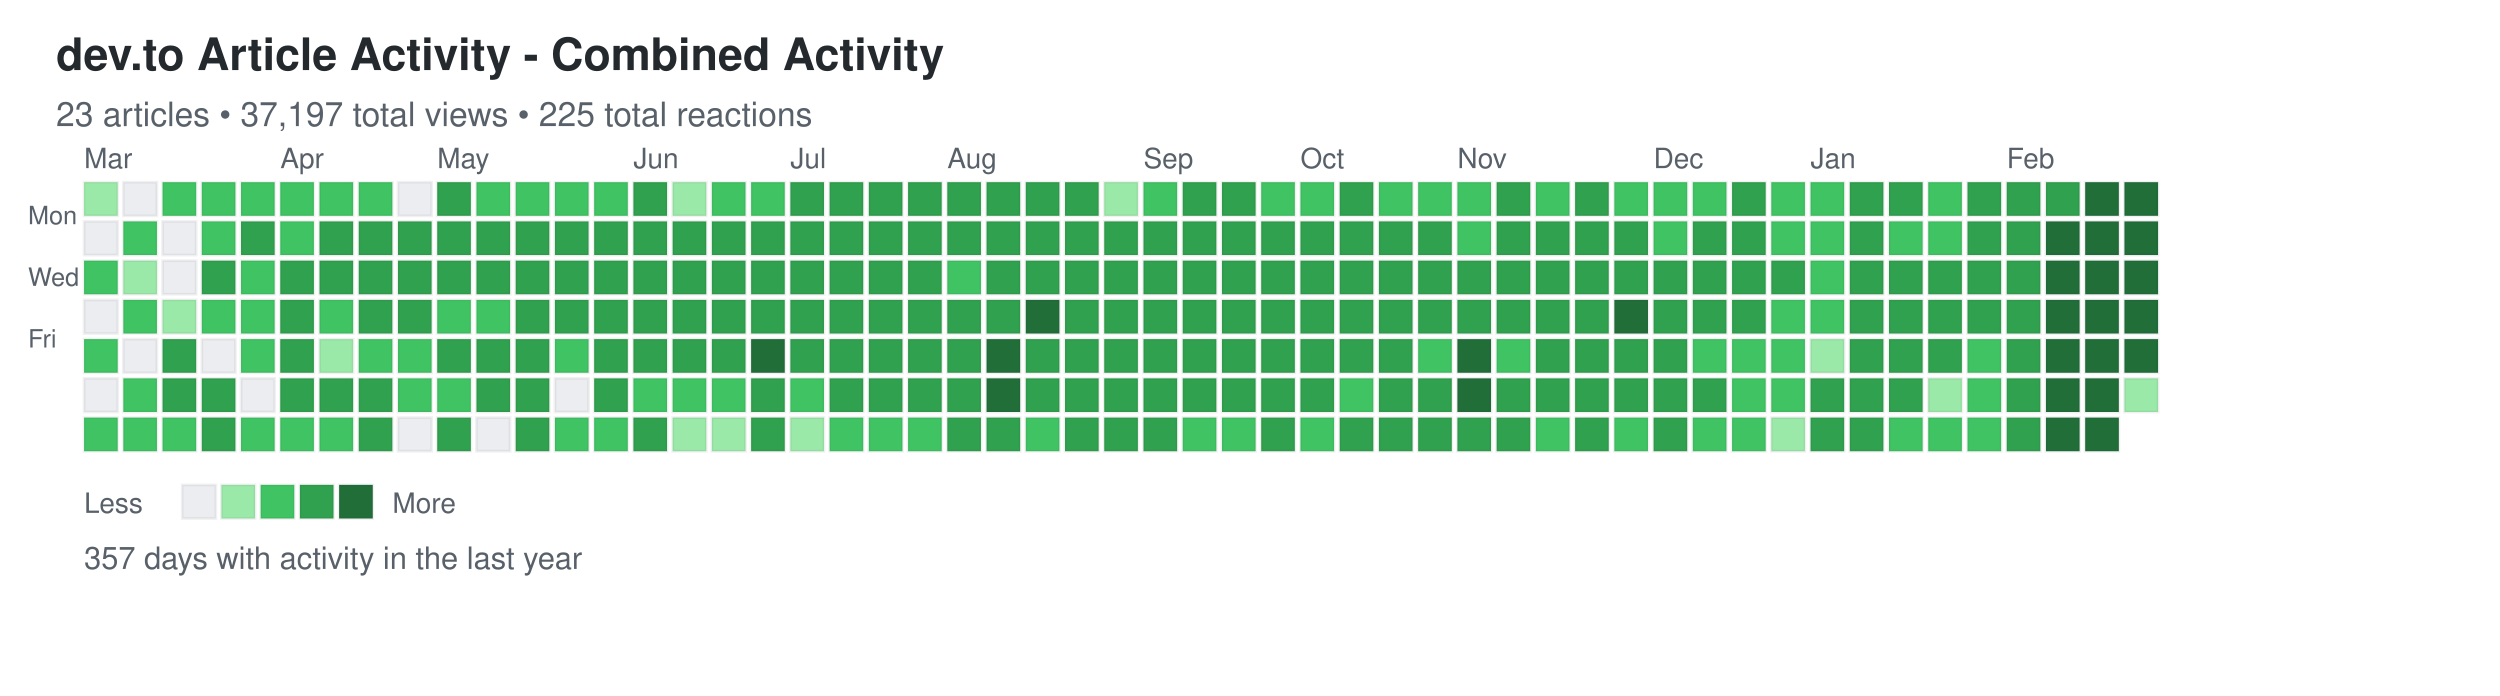
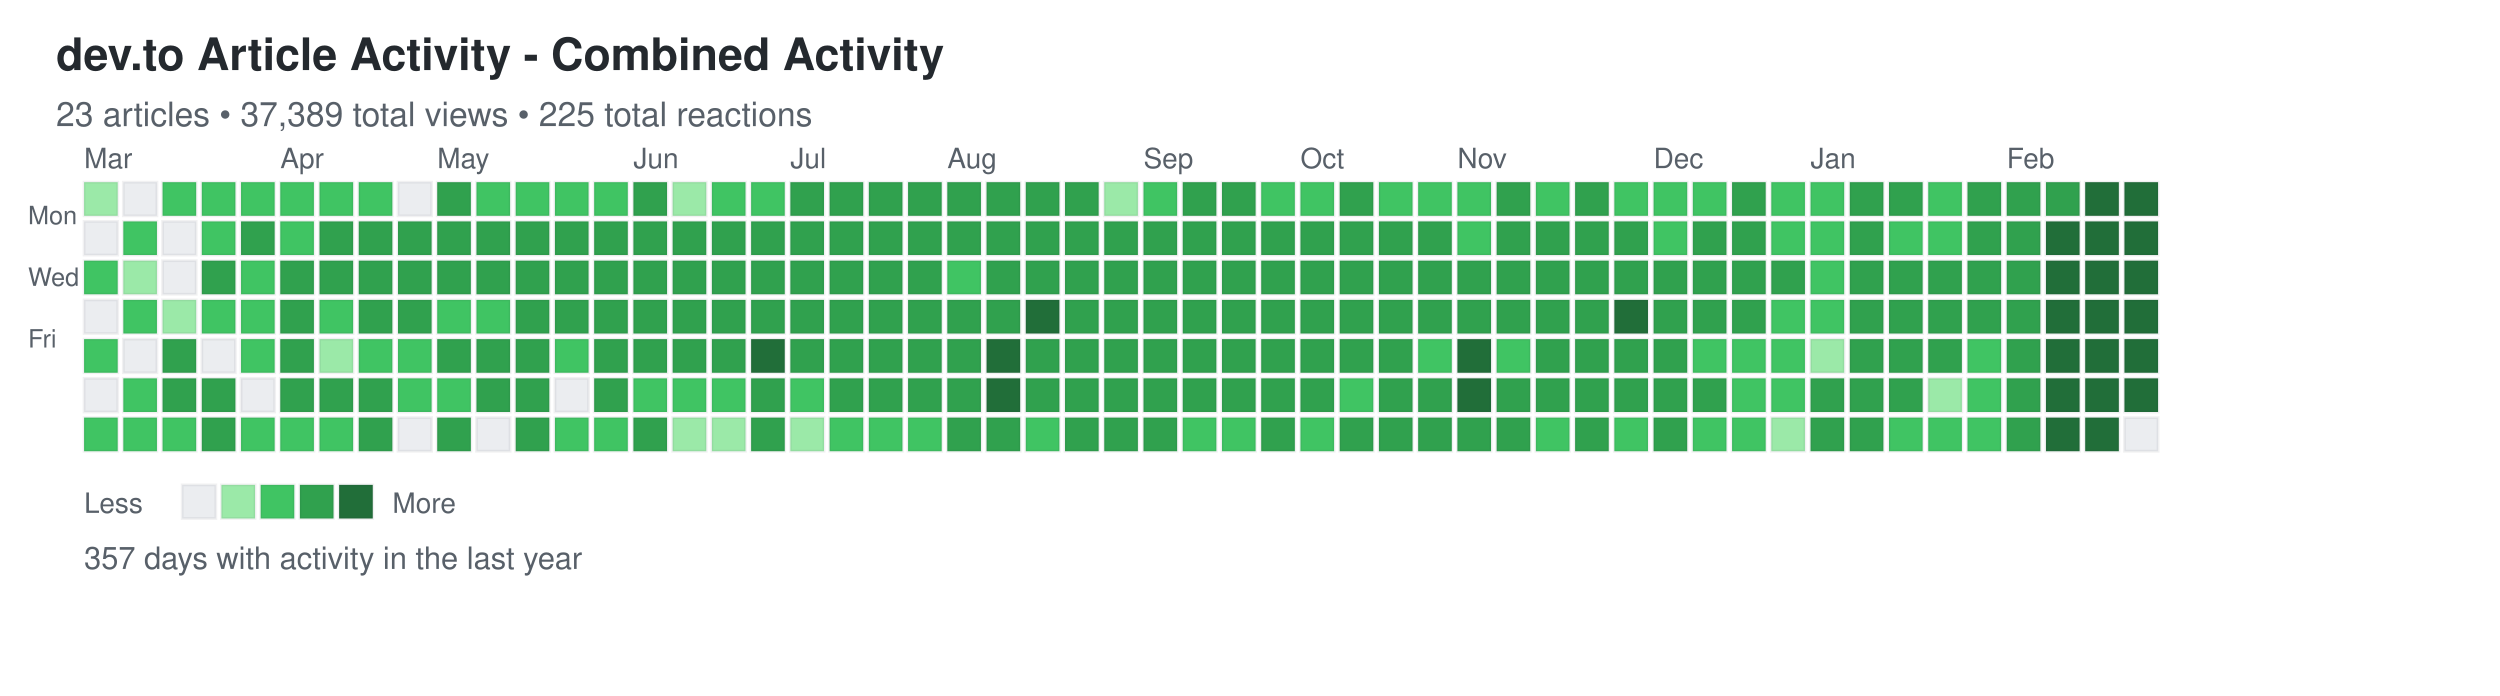
<svg xmlns="http://www.w3.org/2000/svg" width="892" height="248">
  <defs>
    <style>
.day { stroke: rgba(27,31,35,0.06); stroke-width: 1px; cursor: pointer; }
.day:hover { stroke: rgba(27,31,35,0.3); stroke-width: 2px; }
.month-label { font-family: -apple-system, BlinkMacSystemFont, "Segoe UI", Helvetica, Arial, sans-serif; font-size: 10px; fill: #586069; }
.day-label { font-family: -apple-system, BlinkMacSystemFont, "Segoe UI", Helvetica, Arial, sans-serif; font-size: 9px; fill: #586069; }
.title { font-family: -apple-system, BlinkMacSystemFont, "Segoe UI", Helvetica, Arial, sans-serif; font-size: 16px; font-weight: 600; fill: #24292e; }
.subtitle { font-family: -apple-system, BlinkMacSystemFont, "Segoe UI", Helvetica, Arial, sans-serif; font-size: 12px; fill: #586069; }
.stats { font-family: -apple-system, BlinkMacSystemFont, "Segoe UI", Helvetica, Arial, sans-serif; font-size: 11px; fill: #586069; }
.legend-text { font-family: -apple-system, BlinkMacSystemFont, "Segoe UI", Helvetica, Arial, sans-serif; font-size: 10px; fill: #586069; }
</style>
  </defs>
  <text x="20" y="25" class="title">dev.to Article Activity - Combined Activity</text>
-   <text x="20" y="45" class="subtitle">23 articles • 37,197 total views • 225 total reactions</text>
+   <text x="20" y="45" class="subtitle">23 articles • 37,389 total views • 225 total reactions</text>
  <text x="10" y="80" class="day-label">Mon</text>
  <text x="10" y="102" class="day-label">Wed</text>
  <text x="10" y="124" class="day-label">Fri</text>
  <rect x="30" y="65" width="12" height="12" fill="#9be9a8" class="day" data-date="2025-02-23" data-level="1" />
  <rect x="30" y="79" width="12" height="12" fill="#ebedf0" class="day" data-date="2025-02-24" data-level="0" />
  <rect x="30" y="93" width="12" height="12" fill="#40c463" class="day" data-date="2025-02-25" data-level="2" />
  <rect x="30" y="107" width="12" height="12" fill="#ebedf0" class="day" data-date="2025-02-26" data-level="0" />
  <rect x="30" y="121" width="12" height="12" fill="#40c463" class="day" data-date="2025-02-27" data-level="2" />
  <rect x="30" y="135" width="12" height="12" fill="#ebedf0" class="day" data-date="2025-02-28" data-level="0" />
  <rect x="30" y="149" width="12" height="12" fill="#40c463" class="day" data-date="2025-03-01" data-level="2" />
  <rect x="44" y="65" width="12" height="12" fill="#ebedf0" class="day" data-date="2025-03-02" data-level="0" />
  <rect x="44" y="79" width="12" height="12" fill="#40c463" class="day" data-date="2025-03-03" data-level="2" />
  <rect x="44" y="93" width="12" height="12" fill="#9be9a8" class="day" data-date="2025-03-04" data-level="1" />
  <rect x="44" y="107" width="12" height="12" fill="#40c463" class="day" data-date="2025-03-05" data-level="2" />
  <rect x="44" y="121" width="12" height="12" fill="#ebedf0" class="day" data-date="2025-03-06" data-level="0" />
  <rect x="44" y="135" width="12" height="12" fill="#40c463" class="day" data-date="2025-03-07" data-level="2" />
  <rect x="44" y="149" width="12" height="12" fill="#40c463" class="day" data-date="2025-03-08" data-level="2" />
  <rect x="58" y="65" width="12" height="12" fill="#40c463" class="day" data-date="2025-03-09" data-level="2" />
  <rect x="58" y="79" width="12" height="12" fill="#ebedf0" class="day" data-date="2025-03-10" data-level="0" />
  <rect x="58" y="93" width="12" height="12" fill="#ebedf0" class="day" data-date="2025-03-11" data-level="0" />
  <rect x="58" y="107" width="12" height="12" fill="#9be9a8" class="day" data-date="2025-03-12" data-level="1" />
  <rect x="58" y="121" width="12" height="12" fill="#30a14e" class="day" data-date="2025-03-13" data-level="3" />
  <rect x="58" y="135" width="12" height="12" fill="#30a14e" class="day" data-date="2025-03-14" data-level="3" />
  <rect x="58" y="149" width="12" height="12" fill="#40c463" class="day" data-date="2025-03-15" data-level="2" />
  <rect x="72" y="65" width="12" height="12" fill="#40c463" class="day" data-date="2025-03-16" data-level="2" />
  <rect x="72" y="79" width="12" height="12" fill="#40c463" class="day" data-date="2025-03-17" data-level="2" />
  <rect x="72" y="93" width="12" height="12" fill="#30a14e" class="day" data-date="2025-03-18" data-level="3" />
  <rect x="72" y="107" width="12" height="12" fill="#40c463" class="day" data-date="2025-03-19" data-level="2" />
  <rect x="72" y="121" width="12" height="12" fill="#ebedf0" class="day" data-date="2025-03-20" data-level="0" />
  <rect x="72" y="135" width="12" height="12" fill="#30a14e" class="day" data-date="2025-03-21" data-level="3" />
  <rect x="72" y="149" width="12" height="12" fill="#30a14e" class="day" data-date="2025-03-22" data-level="3" />
  <rect x="86" y="65" width="12" height="12" fill="#40c463" class="day" data-date="2025-03-23" data-level="2" />
  <rect x="86" y="79" width="12" height="12" fill="#30a14e" class="day" data-date="2025-03-24" data-level="3" />
  <rect x="86" y="93" width="12" height="12" fill="#40c463" class="day" data-date="2025-03-25" data-level="2" />
  <rect x="86" y="107" width="12" height="12" fill="#40c463" class="day" data-date="2025-03-26" data-level="2" />
  <rect x="86" y="121" width="12" height="12" fill="#40c463" class="day" data-date="2025-03-27" data-level="2" />
  <rect x="86" y="135" width="12" height="12" fill="#ebedf0" class="day" data-date="2025-03-28" data-level="0" />
  <rect x="86" y="149" width="12" height="12" fill="#40c463" class="day" data-date="2025-03-29" data-level="2" />
  <rect x="100" y="65" width="12" height="12" fill="#40c463" class="day" data-date="2025-03-30" data-level="2" />
  <rect x="100" y="79" width="12" height="12" fill="#40c463" class="day" data-date="2025-03-31" data-level="2" />
  <rect x="100" y="93" width="12" height="12" fill="#30a14e" class="day" data-date="2025-04-01" data-level="3" />
  <rect x="100" y="107" width="12" height="12" fill="#30a14e" class="day" data-date="2025-04-02" data-level="3" />
  <rect x="100" y="121" width="12" height="12" fill="#30a14e" class="day" data-date="2025-04-03" data-level="3" />
  <rect x="100" y="135" width="12" height="12" fill="#30a14e" class="day" data-date="2025-04-04" data-level="3" />
  <rect x="100" y="149" width="12" height="12" fill="#40c463" class="day" data-date="2025-04-05" data-level="2" />
  <rect x="114" y="65" width="12" height="12" fill="#40c463" class="day" data-date="2025-04-06" data-level="2" />
  <rect x="114" y="79" width="12" height="12" fill="#30a14e" class="day" data-date="2025-04-07" data-level="3" />
  <rect x="114" y="93" width="12" height="12" fill="#30a14e" class="day" data-date="2025-04-08" data-level="3" />
  <rect x="114" y="107" width="12" height="12" fill="#40c463" class="day" data-date="2025-04-09" data-level="2" />
  <rect x="114" y="121" width="12" height="12" fill="#9be9a8" class="day" data-date="2025-04-10" data-level="1" />
  <rect x="114" y="135" width="12" height="12" fill="#30a14e" class="day" data-date="2025-04-11" data-level="3" />
  <rect x="114" y="149" width="12" height="12" fill="#40c463" class="day" data-date="2025-04-12" data-level="2" />
  <rect x="128" y="65" width="12" height="12" fill="#40c463" class="day" data-date="2025-04-13" data-level="2" />
  <rect x="128" y="79" width="12" height="12" fill="#30a14e" class="day" data-date="2025-04-14" data-level="3" />
  <rect x="128" y="93" width="12" height="12" fill="#30a14e" class="day" data-date="2025-04-15" data-level="3" />
  <rect x="128" y="107" width="12" height="12" fill="#30a14e" class="day" data-date="2025-04-16" data-level="3" />
  <rect x="128" y="121" width="12" height="12" fill="#40c463" class="day" data-date="2025-04-17" data-level="2" />
  <rect x="128" y="135" width="12" height="12" fill="#30a14e" class="day" data-date="2025-04-18" data-level="3" />
  <rect x="128" y="149" width="12" height="12" fill="#30a14e" class="day" data-date="2025-04-19" data-level="3" />
  <rect x="142" y="65" width="12" height="12" fill="#ebedf0" class="day" data-date="2025-04-20" data-level="0" />
  <rect x="142" y="79" width="12" height="12" fill="#30a14e" class="day" data-date="2025-04-21" data-level="3" />
  <rect x="142" y="93" width="12" height="12" fill="#30a14e" class="day" data-date="2025-04-22" data-level="3" />
  <rect x="142" y="107" width="12" height="12" fill="#30a14e" class="day" data-date="2025-04-23" data-level="3" />
  <rect x="142" y="121" width="12" height="12" fill="#40c463" class="day" data-date="2025-04-24" data-level="2" />
  <rect x="142" y="135" width="12" height="12" fill="#40c463" class="day" data-date="2025-04-25" data-level="2" />
  <rect x="142" y="149" width="12" height="12" fill="#ebedf0" class="day" data-date="2025-04-26" data-level="0" />
  <rect x="156" y="65" width="12" height="12" fill="#30a14e" class="day" data-date="2025-04-27" data-level="3" />
  <rect x="156" y="79" width="12" height="12" fill="#30a14e" class="day" data-date="2025-04-28" data-level="3" />
  <rect x="156" y="93" width="12" height="12" fill="#30a14e" class="day" data-date="2025-04-29" data-level="3" />
  <rect x="156" y="107" width="12" height="12" fill="#40c463" class="day" data-date="2025-04-30" data-level="2" />
  <rect x="156" y="121" width="12" height="12" fill="#30a14e" class="day" data-date="2025-05-01" data-level="3" />
  <rect x="156" y="135" width="12" height="12" fill="#40c463" class="day" data-date="2025-05-02" data-level="2" />
  <rect x="156" y="149" width="12" height="12" fill="#30a14e" class="day" data-date="2025-05-03" data-level="3" />
  <rect x="170" y="65" width="12" height="12" fill="#40c463" class="day" data-date="2025-05-04" data-level="2" />
  <rect x="170" y="79" width="12" height="12" fill="#30a14e" class="day" data-date="2025-05-05" data-level="3" />
  <rect x="170" y="93" width="12" height="12" fill="#30a14e" class="day" data-date="2025-05-06" data-level="3" />
  <rect x="170" y="107" width="12" height="12" fill="#40c463" class="day" data-date="2025-05-07" data-level="2" />
  <rect x="170" y="121" width="12" height="12" fill="#30a14e" class="day" data-date="2025-05-08" data-level="3" />
  <rect x="170" y="135" width="12" height="12" fill="#30a14e" class="day" data-date="2025-05-09" data-level="3" />
  <rect x="170" y="149" width="12" height="12" fill="#ebedf0" class="day" data-date="2025-05-10" data-level="0" />
  <rect x="184" y="65" width="12" height="12" fill="#40c463" class="day" data-date="2025-05-11" data-level="2" />
  <rect x="184" y="79" width="12" height="12" fill="#30a14e" class="day" data-date="2025-05-12" data-level="3" />
  <rect x="184" y="93" width="12" height="12" fill="#30a14e" class="day" data-date="2025-05-13" data-level="3" />
  <rect x="184" y="107" width="12" height="12" fill="#30a14e" class="day" data-date="2025-05-14" data-level="3" />
  <rect x="184" y="121" width="12" height="12" fill="#30a14e" class="day" data-date="2025-05-15" data-level="3" />
  <rect x="184" y="135" width="12" height="12" fill="#30a14e" class="day" data-date="2025-05-16" data-level="3" />
  <rect x="184" y="149" width="12" height="12" fill="#30a14e" class="day" data-date="2025-05-17" data-level="3" />
  <rect x="198" y="65" width="12" height="12" fill="#40c463" class="day" data-date="2025-05-18" data-level="2" />
  <rect x="198" y="79" width="12" height="12" fill="#30a14e" class="day" data-date="2025-05-19" data-level="3" />
  <rect x="198" y="93" width="12" height="12" fill="#30a14e" class="day" data-date="2025-05-20" data-level="3" />
  <rect x="198" y="107" width="12" height="12" fill="#30a14e" class="day" data-date="2025-05-21" data-level="3" />
  <rect x="198" y="121" width="12" height="12" fill="#40c463" class="day" data-date="2025-05-22" data-level="2" />
  <rect x="198" y="135" width="12" height="12" fill="#ebedf0" class="day" data-date="2025-05-23" data-level="0" />
  <rect x="198" y="149" width="12" height="12" fill="#40c463" class="day" data-date="2025-05-24" data-level="2" />
  <rect x="212" y="65" width="12" height="12" fill="#40c463" class="day" data-date="2025-05-25" data-level="2" />
  <rect x="212" y="79" width="12" height="12" fill="#30a14e" class="day" data-date="2025-05-26" data-level="3" />
  <rect x="212" y="93" width="12" height="12" fill="#30a14e" class="day" data-date="2025-05-27" data-level="3" />
  <rect x="212" y="107" width="12" height="12" fill="#30a14e" class="day" data-date="2025-05-28" data-level="3" />
  <rect x="212" y="121" width="12" height="12" fill="#30a14e" class="day" data-date="2025-05-29" data-level="3" />
  <rect x="212" y="135" width="12" height="12" fill="#30a14e" class="day" data-date="2025-05-30" data-level="3" />
  <rect x="212" y="149" width="12" height="12" fill="#40c463" class="day" data-date="2025-05-31" data-level="2" />
  <rect x="226" y="65" width="12" height="12" fill="#30a14e" class="day" data-date="2025-06-01" data-level="3" />
  <rect x="226" y="79" width="12" height="12" fill="#30a14e" class="day" data-date="2025-06-02" data-level="3" />
  <rect x="226" y="93" width="12" height="12" fill="#30a14e" class="day" data-date="2025-06-03" data-level="3" />
  <rect x="226" y="107" width="12" height="12" fill="#30a14e" class="day" data-date="2025-06-04" data-level="3" />
  <rect x="226" y="121" width="12" height="12" fill="#30a14e" class="day" data-date="2025-06-05" data-level="3" />
  <rect x="226" y="135" width="12" height="12" fill="#40c463" class="day" data-date="2025-06-06" data-level="2" />
  <rect x="226" y="149" width="12" height="12" fill="#30a14e" class="day" data-date="2025-06-07" data-level="3" />
  <rect x="240" y="65" width="12" height="12" fill="#9be9a8" class="day" data-date="2025-06-08" data-level="1" />
  <rect x="240" y="79" width="12" height="12" fill="#30a14e" class="day" data-date="2025-06-09" data-level="3" />
  <rect x="240" y="93" width="12" height="12" fill="#30a14e" class="day" data-date="2025-06-10" data-level="3" />
  <rect x="240" y="107" width="12" height="12" fill="#30a14e" class="day" data-date="2025-06-11" data-level="3" />
  <rect x="240" y="121" width="12" height="12" fill="#30a14e" class="day" data-date="2025-06-12" data-level="3" />
  <rect x="240" y="135" width="12" height="12" fill="#40c463" class="day" data-date="2025-06-13" data-level="2" />
  <rect x="240" y="149" width="12" height="12" fill="#9be9a8" class="day" data-date="2025-06-14" data-level="1" />
  <rect x="254" y="65" width="12" height="12" fill="#40c463" class="day" data-date="2025-06-15" data-level="2" />
  <rect x="254" y="79" width="12" height="12" fill="#30a14e" class="day" data-date="2025-06-16" data-level="3" />
  <rect x="254" y="93" width="12" height="12" fill="#30a14e" class="day" data-date="2025-06-17" data-level="3" />
  <rect x="254" y="107" width="12" height="12" fill="#30a14e" class="day" data-date="2025-06-18" data-level="3" />
  <rect x="254" y="121" width="12" height="12" fill="#30a14e" class="day" data-date="2025-06-19" data-level="3" />
  <rect x="254" y="135" width="12" height="12" fill="#40c463" class="day" data-date="2025-06-20" data-level="2" />
  <rect x="254" y="149" width="12" height="12" fill="#9be9a8" class="day" data-date="2025-06-21" data-level="1" />
  <rect x="268" y="65" width="12" height="12" fill="#40c463" class="day" data-date="2025-06-22" data-level="2" />
  <rect x="268" y="79" width="12" height="12" fill="#30a14e" class="day" data-date="2025-06-23" data-level="3" />
  <rect x="268" y="93" width="12" height="12" fill="#30a14e" class="day" data-date="2025-06-24" data-level="3" />
  <rect x="268" y="107" width="12" height="12" fill="#30a14e" class="day" data-date="2025-06-25" data-level="3" />
  <rect x="268" y="121" width="12" height="12" fill="#216e39" class="day" data-date="2025-06-26" data-level="4" />
  <rect x="268" y="135" width="12" height="12" fill="#30a14e" class="day" data-date="2025-06-27" data-level="3" />
  <rect x="268" y="149" width="12" height="12" fill="#30a14e" class="day" data-date="2025-06-28" data-level="3" />
  <rect x="282" y="65" width="12" height="12" fill="#30a14e" class="day" data-date="2025-06-29" data-level="3" />
  <rect x="282" y="79" width="12" height="12" fill="#30a14e" class="day" data-date="2025-06-30" data-level="3" />
  <rect x="282" y="93" width="12" height="12" fill="#30a14e" class="day" data-date="2025-07-01" data-level="3" />
  <rect x="282" y="107" width="12" height="12" fill="#30a14e" class="day" data-date="2025-07-02" data-level="3" />
  <rect x="282" y="121" width="12" height="12" fill="#30a14e" class="day" data-date="2025-07-03" data-level="3" />
  <rect x="282" y="135" width="12" height="12" fill="#40c463" class="day" data-date="2025-07-04" data-level="2" />
  <rect x="282" y="149" width="12" height="12" fill="#9be9a8" class="day" data-date="2025-07-05" data-level="1" />
  <rect x="296" y="65" width="12" height="12" fill="#30a14e" class="day" data-date="2025-07-06" data-level="3" />
  <rect x="296" y="79" width="12" height="12" fill="#30a14e" class="day" data-date="2025-07-07" data-level="3" />
  <rect x="296" y="93" width="12" height="12" fill="#30a14e" class="day" data-date="2025-07-08" data-level="3" />
  <rect x="296" y="107" width="12" height="12" fill="#30a14e" class="day" data-date="2025-07-09" data-level="3" />
  <rect x="296" y="121" width="12" height="12" fill="#30a14e" class="day" data-date="2025-07-10" data-level="3" />
  <rect x="296" y="135" width="12" height="12" fill="#30a14e" class="day" data-date="2025-07-11" data-level="3" />
  <rect x="296" y="149" width="12" height="12" fill="#40c463" class="day" data-date="2025-07-12" data-level="2" />
  <rect x="310" y="65" width="12" height="12" fill="#30a14e" class="day" data-date="2025-07-13" data-level="3" />
  <rect x="310" y="79" width="12" height="12" fill="#30a14e" class="day" data-date="2025-07-14" data-level="3" />
  <rect x="310" y="93" width="12" height="12" fill="#30a14e" class="day" data-date="2025-07-15" data-level="3" />
  <rect x="310" y="107" width="12" height="12" fill="#30a14e" class="day" data-date="2025-07-16" data-level="3" />
  <rect x="310" y="121" width="12" height="12" fill="#30a14e" class="day" data-date="2025-07-17" data-level="3" />
  <rect x="310" y="135" width="12" height="12" fill="#30a14e" class="day" data-date="2025-07-18" data-level="3" />
  <rect x="310" y="149" width="12" height="12" fill="#40c463" class="day" data-date="2025-07-19" data-level="2" />
  <rect x="324" y="65" width="12" height="12" fill="#30a14e" class="day" data-date="2025-07-20" data-level="3" />
  <rect x="324" y="79" width="12" height="12" fill="#30a14e" class="day" data-date="2025-07-21" data-level="3" />
  <rect x="324" y="93" width="12" height="12" fill="#30a14e" class="day" data-date="2025-07-22" data-level="3" />
  <rect x="324" y="107" width="12" height="12" fill="#30a14e" class="day" data-date="2025-07-23" data-level="3" />
  <rect x="324" y="121" width="12" height="12" fill="#30a14e" class="day" data-date="2025-07-24" data-level="3" />
  <rect x="324" y="135" width="12" height="12" fill="#30a14e" class="day" data-date="2025-07-25" data-level="3" />
  <rect x="324" y="149" width="12" height="12" fill="#40c463" class="day" data-date="2025-07-26" data-level="2" />
  <rect x="338" y="65" width="12" height="12" fill="#30a14e" class="day" data-date="2025-07-27" data-level="3" />
  <rect x="338" y="79" width="12" height="12" fill="#30a14e" class="day" data-date="2025-07-28" data-level="3" />
  <rect x="338" y="93" width="12" height="12" fill="#40c463" class="day" data-date="2025-07-29" data-level="2" />
  <rect x="338" y="107" width="12" height="12" fill="#30a14e" class="day" data-date="2025-07-30" data-level="3" />
  <rect x="338" y="121" width="12" height="12" fill="#30a14e" class="day" data-date="2025-07-31" data-level="3" />
  <rect x="338" y="135" width="12" height="12" fill="#30a14e" class="day" data-date="2025-08-01" data-level="3" />
  <rect x="338" y="149" width="12" height="12" fill="#30a14e" class="day" data-date="2025-08-02" data-level="3" />
  <rect x="352" y="65" width="12" height="12" fill="#30a14e" class="day" data-date="2025-08-03" data-level="3" />
  <rect x="352" y="79" width="12" height="12" fill="#30a14e" class="day" data-date="2025-08-04" data-level="3" />
  <rect x="352" y="93" width="12" height="12" fill="#30a14e" class="day" data-date="2025-08-05" data-level="3" />
  <rect x="352" y="107" width="12" height="12" fill="#30a14e" class="day" data-date="2025-08-06" data-level="3" />
  <rect x="352" y="121" width="12" height="12" fill="#216e39" class="day" data-date="2025-08-07" data-level="4" />
  <rect x="352" y="135" width="12" height="12" fill="#216e39" class="day" data-date="2025-08-08" data-level="4" />
  <rect x="352" y="149" width="12" height="12" fill="#30a14e" class="day" data-date="2025-08-09" data-level="3" />
  <rect x="366" y="65" width="12" height="12" fill="#30a14e" class="day" data-date="2025-08-10" data-level="3" />
  <rect x="366" y="79" width="12" height="12" fill="#30a14e" class="day" data-date="2025-08-11" data-level="3" />
  <rect x="366" y="93" width="12" height="12" fill="#30a14e" class="day" data-date="2025-08-12" data-level="3" />
  <rect x="366" y="107" width="12" height="12" fill="#216e39" class="day" data-date="2025-08-13" data-level="4" />
  <rect x="366" y="121" width="12" height="12" fill="#30a14e" class="day" data-date="2025-08-14" data-level="3" />
  <rect x="366" y="135" width="12" height="12" fill="#30a14e" class="day" data-date="2025-08-15" data-level="3" />
  <rect x="366" y="149" width="12" height="12" fill="#40c463" class="day" data-date="2025-08-16" data-level="2" />
  <rect x="380" y="65" width="12" height="12" fill="#30a14e" class="day" data-date="2025-08-17" data-level="3" />
  <rect x="380" y="79" width="12" height="12" fill="#30a14e" class="day" data-date="2025-08-18" data-level="3" />
  <rect x="380" y="93" width="12" height="12" fill="#30a14e" class="day" data-date="2025-08-19" data-level="3" />
  <rect x="380" y="107" width="12" height="12" fill="#30a14e" class="day" data-date="2025-08-20" data-level="3" />
  <rect x="380" y="121" width="12" height="12" fill="#30a14e" class="day" data-date="2025-08-21" data-level="3" />
  <rect x="380" y="135" width="12" height="12" fill="#30a14e" class="day" data-date="2025-08-22" data-level="3" />
  <rect x="380" y="149" width="12" height="12" fill="#30a14e" class="day" data-date="2025-08-23" data-level="3" />
  <rect x="394" y="65" width="12" height="12" fill="#9be9a8" class="day" data-date="2025-08-24" data-level="1" />
  <rect x="394" y="79" width="12" height="12" fill="#30a14e" class="day" data-date="2025-08-25" data-level="3" />
  <rect x="394" y="93" width="12" height="12" fill="#30a14e" class="day" data-date="2025-08-26" data-level="3" />
  <rect x="394" y="107" width="12" height="12" fill="#30a14e" class="day" data-date="2025-08-27" data-level="3" />
  <rect x="394" y="121" width="12" height="12" fill="#30a14e" class="day" data-date="2025-08-28" data-level="3" />
  <rect x="394" y="135" width="12" height="12" fill="#30a14e" class="day" data-date="2025-08-29" data-level="3" />
  <rect x="394" y="149" width="12" height="12" fill="#30a14e" class="day" data-date="2025-08-30" data-level="3" />
  <rect x="408" y="65" width="12" height="12" fill="#40c463" class="day" data-date="2025-08-31" data-level="2" />
  <rect x="408" y="79" width="12" height="12" fill="#30a14e" class="day" data-date="2025-09-01" data-level="3" />
  <rect x="408" y="93" width="12" height="12" fill="#30a14e" class="day" data-date="2025-09-02" data-level="3" />
  <rect x="408" y="107" width="12" height="12" fill="#30a14e" class="day" data-date="2025-09-03" data-level="3" />
  <rect x="408" y="121" width="12" height="12" fill="#30a14e" class="day" data-date="2025-09-04" data-level="3" />
  <rect x="408" y="135" width="12" height="12" fill="#30a14e" class="day" data-date="2025-09-05" data-level="3" />
  <rect x="408" y="149" width="12" height="12" fill="#30a14e" class="day" data-date="2025-09-06" data-level="3" />
  <rect x="422" y="65" width="12" height="12" fill="#30a14e" class="day" data-date="2025-09-07" data-level="3" />
  <rect x="422" y="79" width="12" height="12" fill="#30a14e" class="day" data-date="2025-09-08" data-level="3" />
  <rect x="422" y="93" width="12" height="12" fill="#30a14e" class="day" data-date="2025-09-09" data-level="3" />
  <rect x="422" y="107" width="12" height="12" fill="#30a14e" class="day" data-date="2025-09-10" data-level="3" />
  <rect x="422" y="121" width="12" height="12" fill="#30a14e" class="day" data-date="2025-09-11" data-level="3" />
  <rect x="422" y="135" width="12" height="12" fill="#30a14e" class="day" data-date="2025-09-12" data-level="3" />
  <rect x="422" y="149" width="12" height="12" fill="#40c463" class="day" data-date="2025-09-13" data-level="2" />
  <rect x="436" y="65" width="12" height="12" fill="#30a14e" class="day" data-date="2025-09-14" data-level="3" />
  <rect x="436" y="79" width="12" height="12" fill="#30a14e" class="day" data-date="2025-09-15" data-level="3" />
  <rect x="436" y="93" width="12" height="12" fill="#30a14e" class="day" data-date="2025-09-16" data-level="3" />
  <rect x="436" y="107" width="12" height="12" fill="#30a14e" class="day" data-date="2025-09-17" data-level="3" />
  <rect x="436" y="121" width="12" height="12" fill="#30a14e" class="day" data-date="2025-09-18" data-level="3" />
  <rect x="436" y="135" width="12" height="12" fill="#30a14e" class="day" data-date="2025-09-19" data-level="3" />
  <rect x="436" y="149" width="12" height="12" fill="#40c463" class="day" data-date="2025-09-20" data-level="2" />
  <rect x="450" y="65" width="12" height="12" fill="#40c463" class="day" data-date="2025-09-21" data-level="2" />
  <rect x="450" y="79" width="12" height="12" fill="#30a14e" class="day" data-date="2025-09-22" data-level="3" />
  <rect x="450" y="93" width="12" height="12" fill="#30a14e" class="day" data-date="2025-09-23" data-level="3" />
  <rect x="450" y="107" width="12" height="12" fill="#30a14e" class="day" data-date="2025-09-24" data-level="3" />
  <rect x="450" y="121" width="12" height="12" fill="#30a14e" class="day" data-date="2025-09-25" data-level="3" />
  <rect x="450" y="135" width="12" height="12" fill="#30a14e" class="day" data-date="2025-09-26" data-level="3" />
  <rect x="450" y="149" width="12" height="12" fill="#30a14e" class="day" data-date="2025-09-27" data-level="3" />
  <rect x="464" y="65" width="12" height="12" fill="#40c463" class="day" data-date="2025-09-28" data-level="2" />
  <rect x="464" y="79" width="12" height="12" fill="#30a14e" class="day" data-date="2025-09-29" data-level="3" />
  <rect x="464" y="93" width="12" height="12" fill="#30a14e" class="day" data-date="2025-09-30" data-level="3" />
  <rect x="464" y="107" width="12" height="12" fill="#30a14e" class="day" data-date="2025-10-01" data-level="3" />
  <rect x="464" y="121" width="12" height="12" fill="#30a14e" class="day" data-date="2025-10-02" data-level="3" />
  <rect x="464" y="135" width="12" height="12" fill="#30a14e" class="day" data-date="2025-10-03" data-level="3" />
  <rect x="464" y="149" width="12" height="12" fill="#40c463" class="day" data-date="2025-10-04" data-level="2" />
  <rect x="478" y="65" width="12" height="12" fill="#30a14e" class="day" data-date="2025-10-05" data-level="3" />
  <rect x="478" y="79" width="12" height="12" fill="#30a14e" class="day" data-date="2025-10-06" data-level="3" />
  <rect x="478" y="93" width="12" height="12" fill="#30a14e" class="day" data-date="2025-10-07" data-level="3" />
  <rect x="478" y="107" width="12" height="12" fill="#30a14e" class="day" data-date="2025-10-08" data-level="3" />
  <rect x="478" y="121" width="12" height="12" fill="#30a14e" class="day" data-date="2025-10-09" data-level="3" />
  <rect x="478" y="135" width="12" height="12" fill="#40c463" class="day" data-date="2025-10-10" data-level="2" />
  <rect x="478" y="149" width="12" height="12" fill="#30a14e" class="day" data-date="2025-10-11" data-level="3" />
  <rect x="492" y="65" width="12" height="12" fill="#40c463" class="day" data-date="2025-10-12" data-level="2" />
  <rect x="492" y="79" width="12" height="12" fill="#30a14e" class="day" data-date="2025-10-13" data-level="3" />
  <rect x="492" y="93" width="12" height="12" fill="#30a14e" class="day" data-date="2025-10-14" data-level="3" />
  <rect x="492" y="107" width="12" height="12" fill="#30a14e" class="day" data-date="2025-10-15" data-level="3" />
  <rect x="492" y="121" width="12" height="12" fill="#30a14e" class="day" data-date="2025-10-16" data-level="3" />
  <rect x="492" y="135" width="12" height="12" fill="#30a14e" class="day" data-date="2025-10-17" data-level="3" />
  <rect x="492" y="149" width="12" height="12" fill="#30a14e" class="day" data-date="2025-10-18" data-level="3" />
  <rect x="506" y="65" width="12" height="12" fill="#40c463" class="day" data-date="2025-10-19" data-level="2" />
  <rect x="506" y="79" width="12" height="12" fill="#30a14e" class="day" data-date="2025-10-20" data-level="3" />
  <rect x="506" y="93" width="12" height="12" fill="#30a14e" class="day" data-date="2025-10-21" data-level="3" />
  <rect x="506" y="107" width="12" height="12" fill="#30a14e" class="day" data-date="2025-10-22" data-level="3" />
  <rect x="506" y="121" width="12" height="12" fill="#40c463" class="day" data-date="2025-10-23" data-level="2" />
  <rect x="506" y="135" width="12" height="12" fill="#30a14e" class="day" data-date="2025-10-24" data-level="3" />
  <rect x="506" y="149" width="12" height="12" fill="#30a14e" class="day" data-date="2025-10-25" data-level="3" />
  <rect x="520" y="65" width="12" height="12" fill="#40c463" class="day" data-date="2025-10-26" data-level="2" />
  <rect x="520" y="79" width="12" height="12" fill="#40c463" class="day" data-date="2025-10-27" data-level="2" />
  <rect x="520" y="93" width="12" height="12" fill="#30a14e" class="day" data-date="2025-10-28" data-level="3" />
  <rect x="520" y="107" width="12" height="12" fill="#30a14e" class="day" data-date="2025-10-29" data-level="3" />
  <rect x="520" y="121" width="12" height="12" fill="#216e39" class="day" data-date="2025-10-30" data-level="4" />
  <rect x="520" y="135" width="12" height="12" fill="#216e39" class="day" data-date="2025-10-31" data-level="4" />
  <rect x="520" y="149" width="12" height="12" fill="#30a14e" class="day" data-date="2025-11-01" data-level="3" />
  <rect x="534" y="65" width="12" height="12" fill="#30a14e" class="day" data-date="2025-11-02" data-level="3" />
  <rect x="534" y="79" width="12" height="12" fill="#30a14e" class="day" data-date="2025-11-03" data-level="3" />
  <rect x="534" y="93" width="12" height="12" fill="#30a14e" class="day" data-date="2025-11-04" data-level="3" />
  <rect x="534" y="107" width="12" height="12" fill="#30a14e" class="day" data-date="2025-11-05" data-level="3" />
  <rect x="534" y="121" width="12" height="12" fill="#40c463" class="day" data-date="2025-11-06" data-level="2" />
  <rect x="534" y="135" width="12" height="12" fill="#30a14e" class="day" data-date="2025-11-07" data-level="3" />
  <rect x="534" y="149" width="12" height="12" fill="#30a14e" class="day" data-date="2025-11-08" data-level="3" />
  <rect x="548" y="65" width="12" height="12" fill="#40c463" class="day" data-date="2025-11-09" data-level="2" />
  <rect x="548" y="79" width="12" height="12" fill="#30a14e" class="day" data-date="2025-11-10" data-level="3" />
  <rect x="548" y="93" width="12" height="12" fill="#30a14e" class="day" data-date="2025-11-11" data-level="3" />
  <rect x="548" y="107" width="12" height="12" fill="#30a14e" class="day" data-date="2025-11-12" data-level="3" />
  <rect x="548" y="121" width="12" height="12" fill="#30a14e" class="day" data-date="2025-11-13" data-level="3" />
  <rect x="548" y="135" width="12" height="12" fill="#30a14e" class="day" data-date="2025-11-14" data-level="3" />
  <rect x="548" y="149" width="12" height="12" fill="#40c463" class="day" data-date="2025-11-15" data-level="2" />
  <rect x="562" y="65" width="12" height="12" fill="#30a14e" class="day" data-date="2025-11-16" data-level="3" />
  <rect x="562" y="79" width="12" height="12" fill="#30a14e" class="day" data-date="2025-11-17" data-level="3" />
  <rect x="562" y="93" width="12" height="12" fill="#30a14e" class="day" data-date="2025-11-18" data-level="3" />
  <rect x="562" y="107" width="12" height="12" fill="#30a14e" class="day" data-date="2025-11-19" data-level="3" />
  <rect x="562" y="121" width="12" height="12" fill="#30a14e" class="day" data-date="2025-11-20" data-level="3" />
  <rect x="562" y="135" width="12" height="12" fill="#30a14e" class="day" data-date="2025-11-21" data-level="3" />
  <rect x="562" y="149" width="12" height="12" fill="#30a14e" class="day" data-date="2025-11-22" data-level="3" />
  <rect x="576" y="65" width="12" height="12" fill="#40c463" class="day" data-date="2025-11-23" data-level="2" />
  <rect x="576" y="79" width="12" height="12" fill="#30a14e" class="day" data-date="2025-11-24" data-level="3" />
  <rect x="576" y="93" width="12" height="12" fill="#30a14e" class="day" data-date="2025-11-25" data-level="3" />
  <rect x="576" y="107" width="12" height="12" fill="#216e39" class="day" data-date="2025-11-26" data-level="4" />
  <rect x="576" y="121" width="12" height="12" fill="#30a14e" class="day" data-date="2025-11-27" data-level="3" />
  <rect x="576" y="135" width="12" height="12" fill="#30a14e" class="day" data-date="2025-11-28" data-level="3" />
  <rect x="576" y="149" width="12" height="12" fill="#40c463" class="day" data-date="2025-11-29" data-level="2" />
  <rect x="590" y="65" width="12" height="12" fill="#40c463" class="day" data-date="2025-11-30" data-level="2" />
  <rect x="590" y="79" width="12" height="12" fill="#40c463" class="day" data-date="2025-12-01" data-level="2" />
  <rect x="590" y="93" width="12" height="12" fill="#30a14e" class="day" data-date="2025-12-02" data-level="3" />
  <rect x="590" y="107" width="12" height="12" fill="#30a14e" class="day" data-date="2025-12-03" data-level="3" />
  <rect x="590" y="121" width="12" height="12" fill="#30a14e" class="day" data-date="2025-12-04" data-level="3" />
  <rect x="590" y="135" width="12" height="12" fill="#30a14e" class="day" data-date="2025-12-05" data-level="3" />
  <rect x="590" y="149" width="12" height="12" fill="#30a14e" class="day" data-date="2025-12-06" data-level="3" />
  <rect x="604" y="65" width="12" height="12" fill="#40c463" class="day" data-date="2025-12-07" data-level="2" />
  <rect x="604" y="79" width="12" height="12" fill="#30a14e" class="day" data-date="2025-12-08" data-level="3" />
  <rect x="604" y="93" width="12" height="12" fill="#30a14e" class="day" data-date="2025-12-09" data-level="3" />
  <rect x="604" y="107" width="12" height="12" fill="#30a14e" class="day" data-date="2025-12-10" data-level="3" />
  <rect x="604" y="121" width="12" height="12" fill="#40c463" class="day" data-date="2025-12-11" data-level="2" />
  <rect x="604" y="135" width="12" height="12" fill="#30a14e" class="day" data-date="2025-12-12" data-level="3" />
  <rect x="604" y="149" width="12" height="12" fill="#40c463" class="day" data-date="2025-12-13" data-level="2" />
  <rect x="618" y="65" width="12" height="12" fill="#30a14e" class="day" data-date="2025-12-14" data-level="3" />
  <rect x="618" y="79" width="12" height="12" fill="#30a14e" class="day" data-date="2025-12-15" data-level="3" />
  <rect x="618" y="93" width="12" height="12" fill="#30a14e" class="day" data-date="2025-12-16" data-level="3" />
  <rect x="618" y="107" width="12" height="12" fill="#30a14e" class="day" data-date="2025-12-17" data-level="3" />
  <rect x="618" y="121" width="12" height="12" fill="#40c463" class="day" data-date="2025-12-18" data-level="2" />
  <rect x="618" y="135" width="12" height="12" fill="#40c463" class="day" data-date="2025-12-19" data-level="2" />
  <rect x="618" y="149" width="12" height="12" fill="#40c463" class="day" data-date="2025-12-20" data-level="2" />
  <rect x="632" y="65" width="12" height="12" fill="#40c463" class="day" data-date="2025-12-21" data-level="2" />
  <rect x="632" y="79" width="12" height="12" fill="#40c463" class="day" data-date="2025-12-22" data-level="2" />
  <rect x="632" y="93" width="12" height="12" fill="#30a14e" class="day" data-date="2025-12-23" data-level="3" />
  <rect x="632" y="107" width="12" height="12" fill="#40c463" class="day" data-date="2025-12-24" data-level="2" />
  <rect x="632" y="121" width="12" height="12" fill="#40c463" class="day" data-date="2025-12-25" data-level="2" />
  <rect x="632" y="135" width="12" height="12" fill="#40c463" class="day" data-date="2025-12-26" data-level="2" />
  <rect x="632" y="149" width="12" height="12" fill="#9be9a8" class="day" data-date="2025-12-27" data-level="1" />
  <rect x="646" y="65" width="12" height="12" fill="#40c463" class="day" data-date="2025-12-28" data-level="2" />
  <rect x="646" y="79" width="12" height="12" fill="#40c463" class="day" data-date="2025-12-29" data-level="2" />
  <rect x="646" y="93" width="12" height="12" fill="#40c463" class="day" data-date="2025-12-30" data-level="2" />
  <rect x="646" y="107" width="12" height="12" fill="#40c463" class="day" data-date="2025-12-31" data-level="2" />
  <rect x="646" y="121" width="12" height="12" fill="#9be9a8" class="day" data-date="2026-01-01" data-level="1" />
  <rect x="646" y="135" width="12" height="12" fill="#30a14e" class="day" data-date="2026-01-02" data-level="3" />
  <rect x="646" y="149" width="12" height="12" fill="#30a14e" class="day" data-date="2026-01-03" data-level="3" />
  <rect x="660" y="65" width="12" height="12" fill="#30a14e" class="day" data-date="2026-01-04" data-level="3" />
  <rect x="660" y="79" width="12" height="12" fill="#30a14e" class="day" data-date="2026-01-05" data-level="3" />
  <rect x="660" y="93" width="12" height="12" fill="#30a14e" class="day" data-date="2026-01-06" data-level="3" />
  <rect x="660" y="107" width="12" height="12" fill="#30a14e" class="day" data-date="2026-01-07" data-level="3" />
  <rect x="660" y="121" width="12" height="12" fill="#30a14e" class="day" data-date="2026-01-08" data-level="3" />
  <rect x="660" y="135" width="12" height="12" fill="#30a14e" class="day" data-date="2026-01-09" data-level="3" />
  <rect x="660" y="149" width="12" height="12" fill="#30a14e" class="day" data-date="2026-01-10" data-level="3" />
  <rect x="674" y="65" width="12" height="12" fill="#30a14e" class="day" data-date="2026-01-11" data-level="3" />
  <rect x="674" y="79" width="12" height="12" fill="#40c463" class="day" data-date="2026-01-12" data-level="2" />
  <rect x="674" y="93" width="12" height="12" fill="#30a14e" class="day" data-date="2026-01-13" data-level="3" />
  <rect x="674" y="107" width="12" height="12" fill="#30a14e" class="day" data-date="2026-01-14" data-level="3" />
  <rect x="674" y="121" width="12" height="12" fill="#30a14e" class="day" data-date="2026-01-15" data-level="3" />
  <rect x="674" y="135" width="12" height="12" fill="#30a14e" class="day" data-date="2026-01-16" data-level="3" />
  <rect x="674" y="149" width="12" height="12" fill="#40c463" class="day" data-date="2026-01-17" data-level="2" />
  <rect x="688" y="65" width="12" height="12" fill="#40c463" class="day" data-date="2026-01-18" data-level="2" />
  <rect x="688" y="79" width="12" height="12" fill="#40c463" class="day" data-date="2026-01-19" data-level="2" />
  <rect x="688" y="93" width="12" height="12" fill="#30a14e" class="day" data-date="2026-01-20" data-level="3" />
  <rect x="688" y="107" width="12" height="12" fill="#30a14e" class="day" data-date="2026-01-21" data-level="3" />
  <rect x="688" y="121" width="12" height="12" fill="#30a14e" class="day" data-date="2026-01-22" data-level="3" />
  <rect x="688" y="135" width="12" height="12" fill="#9be9a8" class="day" data-date="2026-01-23" data-level="1" />
  <rect x="688" y="149" width="12" height="12" fill="#40c463" class="day" data-date="2026-01-24" data-level="2" />
  <rect x="702" y="65" width="12" height="12" fill="#30a14e" class="day" data-date="2026-01-25" data-level="3" />
  <rect x="702" y="79" width="12" height="12" fill="#30a14e" class="day" data-date="2026-01-26" data-level="3" />
  <rect x="702" y="93" width="12" height="12" fill="#30a14e" class="day" data-date="2026-01-27" data-level="3" />
  <rect x="702" y="107" width="12" height="12" fill="#30a14e" class="day" data-date="2026-01-28" data-level="3" />
  <rect x="702" y="121" width="12" height="12" fill="#40c463" class="day" data-date="2026-01-29" data-level="2" />
  <rect x="702" y="135" width="12" height="12" fill="#40c463" class="day" data-date="2026-01-30" data-level="2" />
  <rect x="702" y="149" width="12" height="12" fill="#40c463" class="day" data-date="2026-01-31" data-level="2" />
  <rect x="716" y="65" width="12" height="12" fill="#30a14e" class="day" data-date="2026-02-01" data-level="3" />
  <rect x="716" y="79" width="12" height="12" fill="#30a14e" class="day" data-date="2026-02-02" data-level="3" />
  <rect x="716" y="93" width="12" height="12" fill="#30a14e" class="day" data-date="2026-02-03" data-level="3" />
  <rect x="716" y="107" width="12" height="12" fill="#30a14e" class="day" data-date="2026-02-04" data-level="3" />
  <rect x="716" y="121" width="12" height="12" fill="#30a14e" class="day" data-date="2026-02-05" data-level="3" />
  <rect x="716" y="135" width="12" height="12" fill="#30a14e" class="day" data-date="2026-02-06" data-level="3" />
  <rect x="716" y="149" width="12" height="12" fill="#30a14e" class="day" data-date="2026-02-07" data-level="3" />
  <rect x="730" y="65" width="12" height="12" fill="#30a14e" class="day" data-date="2026-02-08" data-level="3" />
  <rect x="730" y="79" width="12" height="12" fill="#216e39" class="day" data-date="2026-02-09" data-level="4" />
  <rect x="730" y="93" width="12" height="12" fill="#216e39" class="day" data-date="2026-02-10" data-level="4" />
  <rect x="730" y="107" width="12" height="12" fill="#216e39" class="day" data-date="2026-02-11" data-level="4" />
  <rect x="730" y="121" width="12" height="12" fill="#216e39" class="day" data-date="2026-02-12" data-level="4" />
  <rect x="730" y="135" width="12" height="12" fill="#216e39" class="day" data-date="2026-02-13" data-level="4" />
  <rect x="730" y="149" width="12" height="12" fill="#216e39" class="day" data-date="2026-02-14" data-level="4" />
  <rect x="744" y="65" width="12" height="12" fill="#216e39" class="day" data-date="2026-02-15" data-level="4" />
  <rect x="744" y="79" width="12" height="12" fill="#216e39" class="day" data-date="2026-02-16" data-level="4" />
  <rect x="744" y="93" width="12" height="12" fill="#216e39" class="day" data-date="2026-02-17" data-level="4" />
  <rect x="744" y="107" width="12" height="12" fill="#216e39" class="day" data-date="2026-02-18" data-level="4" />
  <rect x="744" y="121" width="12" height="12" fill="#216e39" class="day" data-date="2026-02-19" data-level="4" />
  <rect x="744" y="135" width="12" height="12" fill="#216e39" class="day" data-date="2026-02-20" data-level="4" />
  <rect x="744" y="149" width="12" height="12" fill="#216e39" class="day" data-date="2026-02-21" data-level="4" />
  <rect x="758" y="65" width="12" height="12" fill="#216e39" class="day" data-date="2026-02-22" data-level="4" />
  <rect x="758" y="79" width="12" height="12" fill="#216e39" class="day" data-date="2026-02-23" data-level="4" />
  <rect x="758" y="93" width="12" height="12" fill="#216e39" class="day" data-date="2026-02-24" data-level="4" />
  <rect x="758" y="107" width="12" height="12" fill="#216e39" class="day" data-date="2026-02-25" data-level="4" />
  <rect x="758" y="121" width="12" height="12" fill="#216e39" class="day" data-date="2026-02-26" data-level="4" />
-   <rect x="758" y="135" width="12" height="12" fill="#9be9a8" class="day" data-date="2026-02-27" data-level="1" />
+   <rect x="758" y="135" width="12" height="12" fill="#216e39" class="day" data-date="2026-02-27" data-level="4" />
+   <rect x="758" y="149" width="12" height="12" fill="#ebedf0" class="day" data-date="2026-02-28" data-level="0" />
  <text x="30" y="60" class="month-label">Mar</text>
  <text x="100" y="60" class="month-label">Apr</text>
  <text x="156" y="60" class="month-label">May</text>
  <text x="226" y="60" class="month-label">Jun</text>
  <text x="282" y="60" class="month-label">Jul</text>
  <text x="338" y="60" class="month-label">Aug</text>
  <text x="408" y="60" class="month-label">Sep</text>
  <text x="464" y="60" class="month-label">Oct</text>
  <text x="520" y="60" class="month-label">Nov</text>
  <text x="590" y="60" class="month-label">Dec</text>
  <text x="646" y="60" class="month-label">Jan</text>
  <text x="716" y="60" class="month-label">Feb</text>
  <text x="30" y="183" class="legend-text">Less</text>
  <rect x="65" y="173" width="12" height="12" fill="#ebedf0" class="day" />
  <rect x="79" y="173" width="12" height="12" fill="#9be9a8" class="day" />
  <rect x="93" y="173" width="12" height="12" fill="#40c463" class="day" />
  <rect x="107" y="173" width="12" height="12" fill="#30a14e" class="day" />
  <rect x="121" y="173" width="12" height="12" fill="#216e39" class="day" />
  <text x="140" y="183" class="legend-text">More</text>
  <text x="30" y="203" class="stats">357 days with activity in the last year</text>
</svg>
